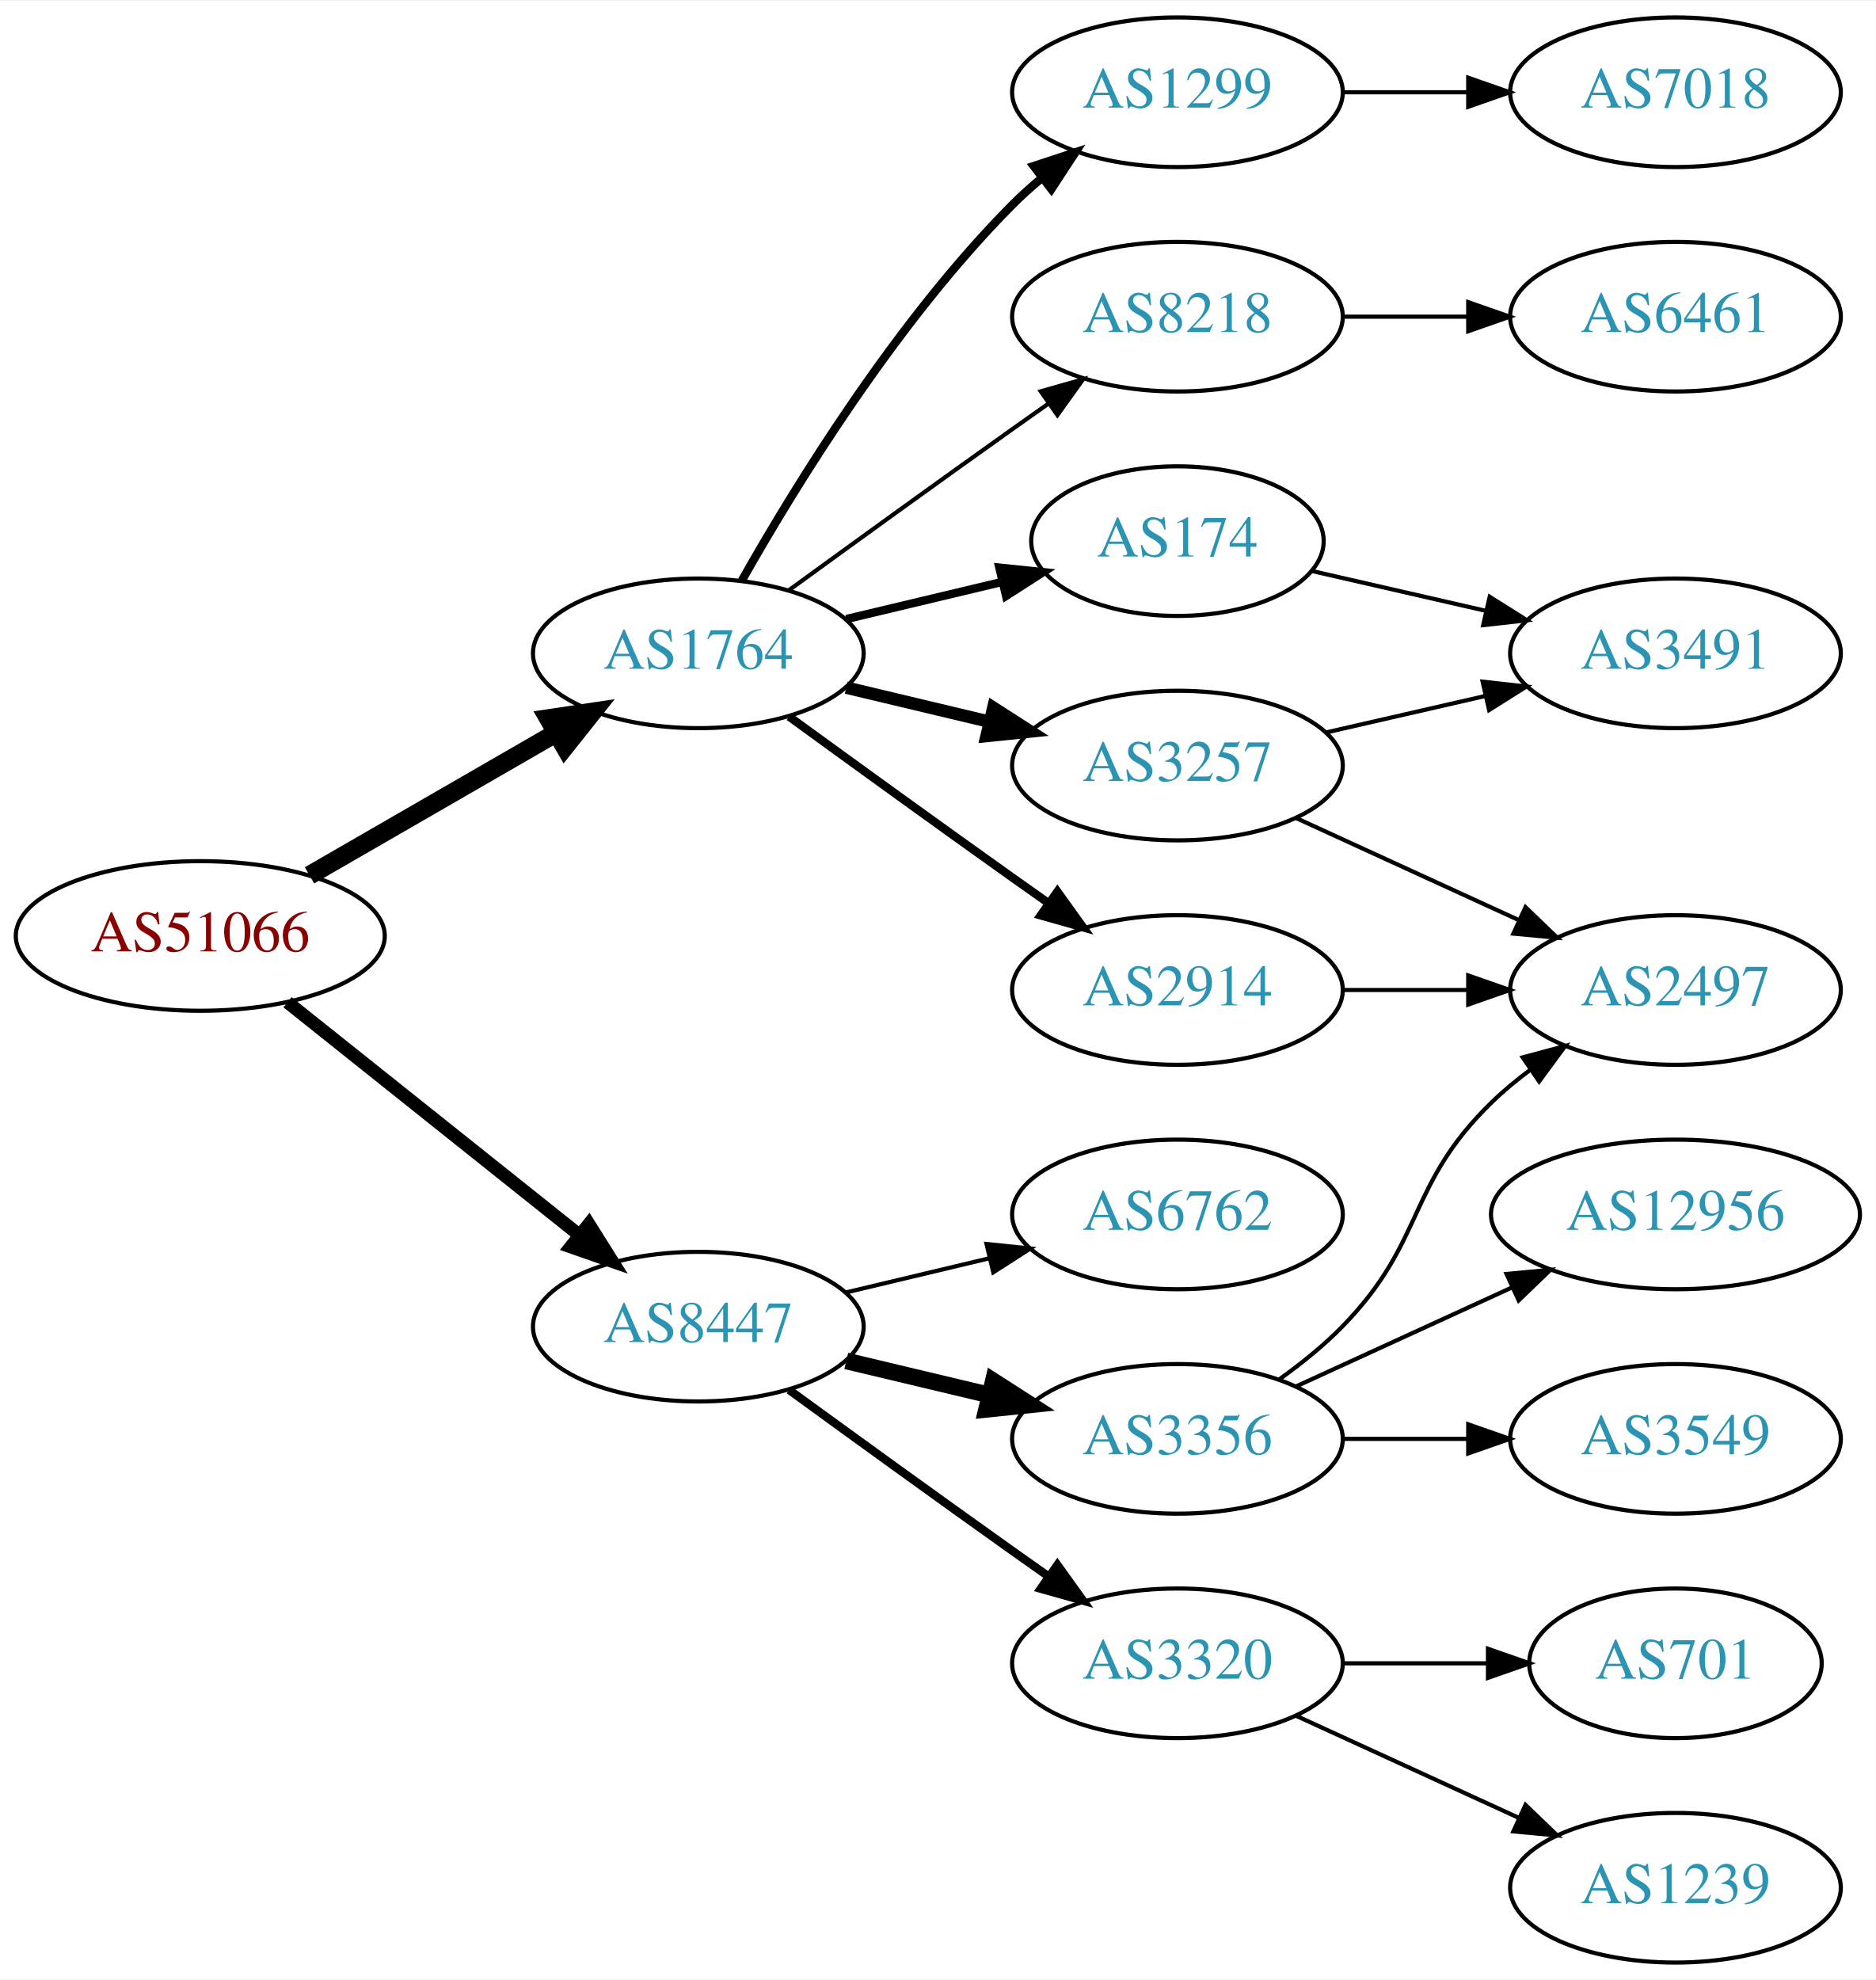
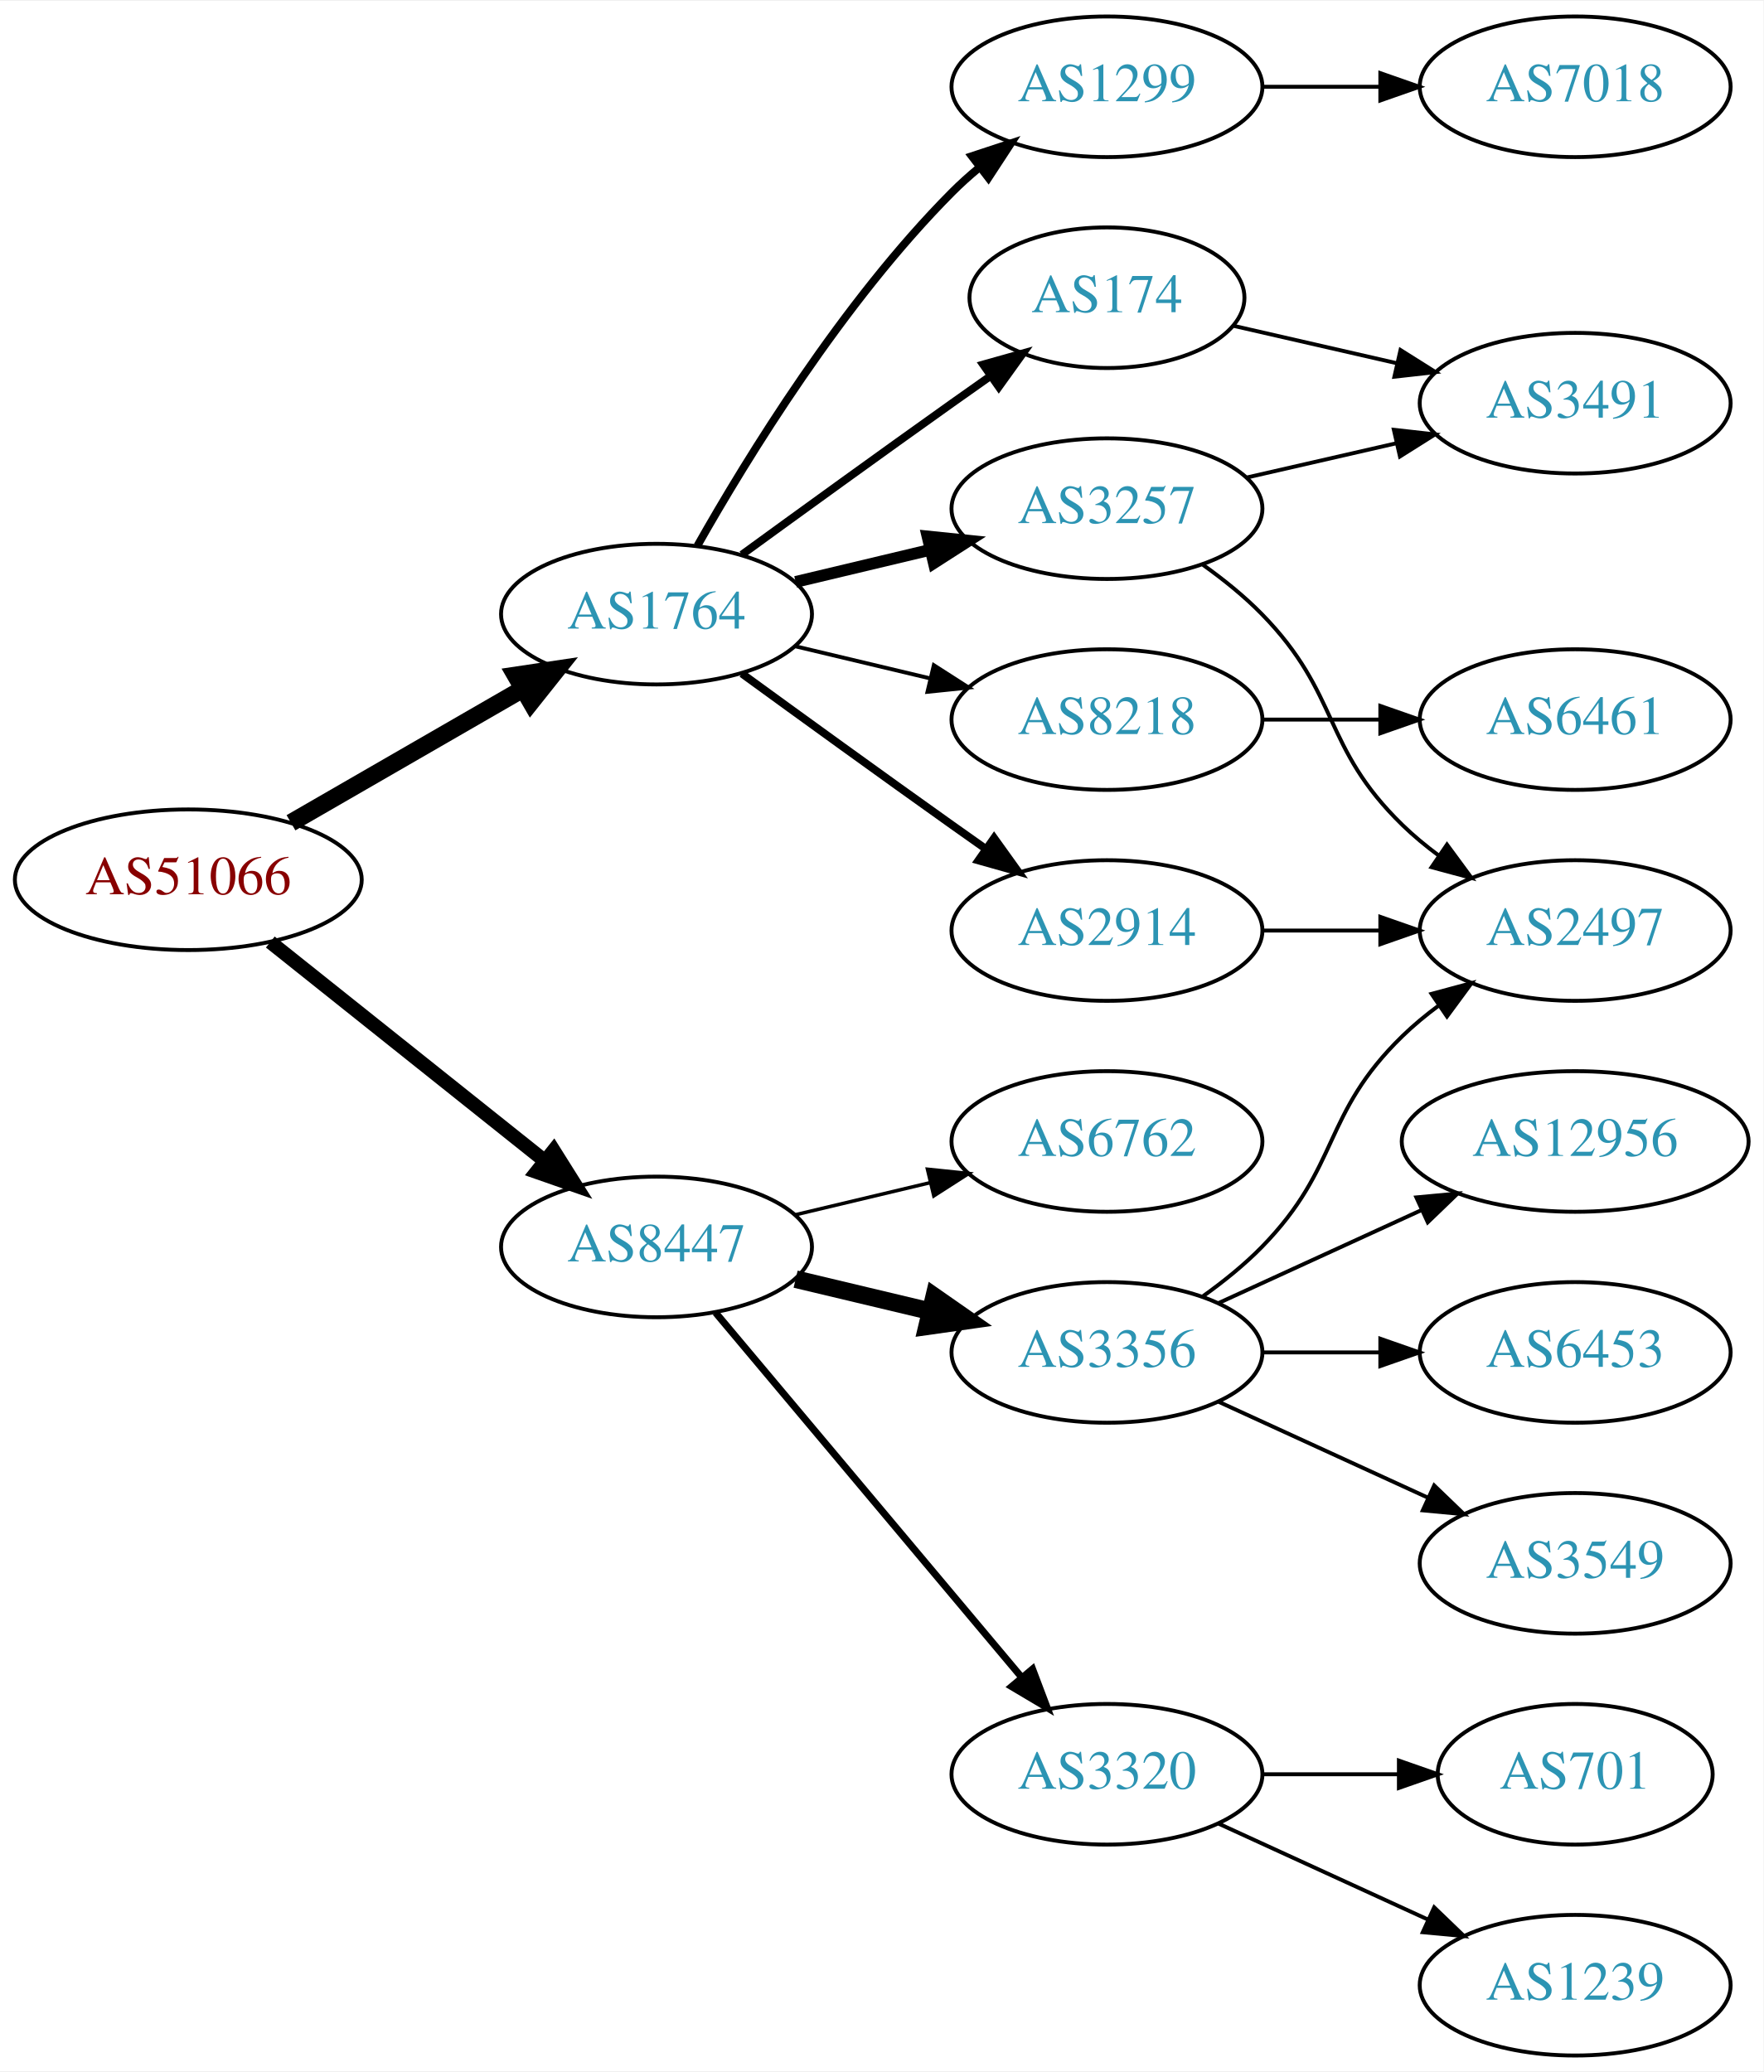
- <svg xmlns="http://www.w3.org/2000/svg" xmlns:xlink="http://www.w3.org/1999/xlink" width="451pt" height="476pt" viewBox="0.00 0.00 451.37 476.00">
-   <g id="graph0" class="graph" transform="scale(1 1) rotate(0) translate(4 472)">
-     <polygon fill="white" stroke="none" points="-4,4 -4,-472 447.37,-472 447.37,4 -4,4" />
+ <svg xmlns="http://www.w3.org/2000/svg" xmlns:xlink="http://www.w3.org/1999/xlink" width="451pt" height="530pt" viewBox="0.00 0.00 451.37 530.00">
+   <g id="graph0" class="graph" transform="scale(1 1) rotate(0) translate(4 526)">
+     <polygon fill="white" stroke="none" points="-4,4 -4,-526 447.37,-526 447.37,4 -4,4" />
    <g id="node1" class="node">
      <g id="a_node1">
        <a xlink:href="/asn/51066" xlink:title="AS51066 ~ AUSTROCONTROL-AS [AT]">
-           <ellipse fill="#ffffff" stroke="black" cx="44.196" cy="-247" rx="44.393" ry="18" />
-           <text text-anchor="middle" x="44.196" y="-243.3" font-family="Times,serif" font-size="14.00" fill="#880000">AS51066</text>
+           <ellipse fill="#ffffff" stroke="black" cx="44.196" cy="-301" rx="44.393" ry="18" />
+           <text text-anchor="middle" x="44.196" y="-297.3" font-family="Times,serif" font-size="14.00" fill="#880000">AS51066</text>
        </a>
      </g>
    </g>
    <g id="node2" class="node">
      <g id="a_node2">
        <a xlink:href="/asn/1764" xlink:title="AS1764 ~ NEXTLAYER-AS [AT]">
-           <ellipse fill="#ffffff" stroke="black" cx="164.039" cy="-315" rx="39.794" ry="18" />
-           <text text-anchor="middle" x="164.039" y="-311.3" font-family="Times,serif" font-size="14.00" fill="#2c94b3">AS1764</text>
+           <ellipse fill="#ffffff" stroke="black" cx="164.039" cy="-369" rx="39.794" ry="18" />
+           <text text-anchor="middle" x="164.039" y="-365.3" font-family="Times,serif" font-size="14.00" fill="#2c94b3">AS1764</text>
        </a>
      </g>
    </g>
    <g id="edge1" class="edge">
-       <path fill="none" stroke="black" stroke-width="4.5" d="M70.476,-261.588C87.796,-271.582 110.947,-284.941 129.763,-295.799" />
-       <polygon fill="black" stroke="black" stroke-width="4.5" points="127.978,-299.314 138.607,-300.902 131.914,-292.493 127.978,-299.314" />
+       <path fill="none" stroke="black" stroke-width="4.5" d="M70.476,-315.588C87.796,-325.582 110.947,-338.941 129.763,-349.799" />
+       <polygon fill="black" stroke="black" stroke-width="4.5" points="127.978,-353.314 138.607,-354.902 131.914,-346.493 127.978,-353.314" />
    </g>
    <g id="node3" class="node">
      <g id="a_node3">
        <a xlink:href="/asn/8447" xlink:title="AS8447 ~ A1 Telekom Austria AG [AT]">
-           <ellipse fill="#ffffff" stroke="black" cx="164.039" cy="-153" rx="39.794" ry="18" />
-           <text text-anchor="middle" x="164.039" y="-149.3" font-family="Times,serif" font-size="14.00" fill="#2c94b3">AS8447</text>
+           <ellipse fill="#ffffff" stroke="black" cx="164.039" cy="-207" rx="39.794" ry="18" />
+           <text text-anchor="middle" x="164.039" y="-203.3" font-family="Times,serif" font-size="14.00" fill="#2c94b3">AS8447</text>
        </a>
      </g>
    </g>
    <g id="edge2" class="edge">
-       <path fill="none" stroke="black" stroke-width="3.15" d="M65.186,-231.054C84.518,-215.634 113.969,-192.141 135.512,-174.957" />
-       <polygon fill="black" stroke="black" stroke-width="3.15" points="137.708,-177.682 143.343,-168.71 133.343,-172.21 137.708,-177.682" />
+       <path fill="none" stroke="black" stroke-width="3.6" d="M65.186,-285.054C84.518,-269.634 113.969,-246.141 135.512,-228.957" />
+       <polygon fill="black" stroke="black" stroke-width="3.6" points="137.708,-231.682 143.343,-222.71 133.343,-226.21 137.708,-231.682" />
    </g>
    <g id="node4" class="node">
      <g id="a_node4">
-         <a xlink:href="/asn/1299" xlink:title="AS1299 ~ Telia Carrier [EU]">
-           <ellipse fill="#ffffff" stroke="black" cx="279.332" cy="-450" rx="39.794" ry="18" />
-           <text text-anchor="middle" x="279.332" y="-446.3" font-family="Times,serif" font-size="14.00" fill="#2c94b3">AS1299</text>
+         <a xlink:href="/asn/2914" xlink:title="AS2914 ~ NTT America, Inc. [US]">
+           <ellipse fill="#ffffff" stroke="black" cx="279.332" cy="-288" rx="39.794" ry="18" />
+           <text text-anchor="middle" x="279.332" y="-284.3" font-family="Times,serif" font-size="14.00" fill="#2c94b3">AS2914</text>
        </a>
      </g>
    </g>
    <g id="edge3" class="edge">
-       <path fill="none" stroke="black" stroke-width="2" d="M174.498,-332.49C187.28,-355.096 211.712,-394.886 239.685,-423 241.796,-425.121 244.092,-427.188 246.477,-429.171" />
-       <polygon fill="black" stroke="black" stroke-width="2" points="244.73,-432.242 254.793,-435.556 248.993,-426.69 244.73,-432.242" />
+       <path fill="none" stroke="black" stroke-width="2" d="M185.887,-353.778C200.821,-342.909 221.435,-327.975 239.685,-315 242.506,-312.995 245.449,-310.915 248.397,-308.841" />
+       <polygon fill="black" stroke="black" stroke-width="2" points="250.443,-311.681 256.621,-303.074 246.424,-305.95 250.443,-311.681" />
    </g>
    <g id="node5" class="node">
      <g id="a_node5">
-         <a xlink:href="/asn/8218" xlink:title="AS8218 ~ legacy Neotelecoms [FR]">
-           <ellipse fill="#ffffff" stroke="black" cx="279.332" cy="-396" rx="39.794" ry="18" />
-           <text text-anchor="middle" x="279.332" y="-392.3" font-family="Times,serif" font-size="14.00" fill="#2c94b3">AS8218</text>
+         <a xlink:href="/asn/1299" xlink:title="AS1299 ~ Telia Carrier [EU]">
+           <ellipse fill="#ffffff" stroke="black" cx="279.332" cy="-504" rx="39.794" ry="18" />
+           <text text-anchor="middle" x="279.332" y="-500.3" font-family="Times,serif" font-size="14.00" fill="#2c94b3">AS1299</text>
        </a>
      </g>
    </g>
    <g id="edge4" class="edge">
-       <path fill="none" stroke="black" d="M185.887,-330.222C200.821,-341.091 221.435,-356.025 239.685,-369 242.506,-371.005 245.449,-373.085 248.397,-375.159" />
-       <polygon fill="black" stroke="black" points="246.424,-378.05 256.621,-380.926 250.443,-372.319 246.424,-378.05" />
+       <path fill="none" stroke="black" stroke-width="2" d="M174.498,-386.49C187.28,-409.096 211.712,-448.886 239.685,-477 241.796,-479.121 244.092,-481.188 246.477,-483.171" />
+       <polygon fill="black" stroke="black" stroke-width="2" points="244.73,-486.242 254.793,-489.556 248.993,-480.69 244.73,-486.242" />
    </g>
    <g id="node6" class="node">
      <g id="a_node6">
        <a xlink:href="/asn/3257" xlink:title="AS3257 ~ GTT [DE]">
-           <ellipse fill="#ffffff" stroke="black" cx="279.332" cy="-288" rx="39.794" ry="18" />
-           <text text-anchor="middle" x="279.332" y="-284.3" font-family="Times,serif" font-size="14.00" fill="#2c94b3">AS3257</text>
+           <ellipse fill="#ffffff" stroke="black" cx="279.332" cy="-396" rx="39.794" ry="18" />
+           <text text-anchor="middle" x="279.332" y="-392.3" font-family="Times,serif" font-size="14.00" fill="#2c94b3">AS3257</text>
        </a>
      </g>
    </g>
    <g id="edge5" class="edge">
-       <path fill="none" stroke="black" stroke-width="3" d="M199.646,-306.752C210.517,-304.162 222.671,-301.265 234.114,-298.538" />
-       <polygon fill="black" stroke="black" stroke-width="3" points="235.02,-301.92 243.936,-296.197 233.397,-295.111 235.02,-301.92" />
+       <path fill="none" stroke="black" stroke-width="3" d="M199.646,-377.248C210.517,-379.838 222.671,-382.735 234.114,-385.462" />
+       <polygon fill="black" stroke="black" stroke-width="3" points="233.397,-388.889 243.936,-387.803 235.02,-382.08 233.397,-388.889" />
    </g>
    <g id="node7" class="node">
      <g id="a_node7">
-         <a xlink:href="/asn/2914" xlink:title="AS2914 ~ NTT America, Inc. [US]">
-           <ellipse fill="#ffffff" stroke="black" cx="279.332" cy="-234" rx="39.794" ry="18" />
-           <text text-anchor="middle" x="279.332" y="-230.3" font-family="Times,serif" font-size="14.00" fill="#2c94b3">AS2914</text>
+         <a xlink:href="/asn/174" xlink:title="AS174 ~ Cogent Communications [US]">
+           <ellipse fill="#ffffff" stroke="black" cx="279.332" cy="-450" rx="35.194" ry="18" />
+           <text text-anchor="middle" x="279.332" y="-446.3" font-family="Times,serif" font-size="14.00" fill="#2c94b3">AS174</text>
        </a>
      </g>
    </g>
    <g id="edge6" class="edge">
-       <path fill="none" stroke="black" stroke-width="2" d="M185.887,-299.778C200.821,-288.909 221.435,-273.975 239.685,-261 242.506,-258.995 245.449,-256.915 248.397,-254.841" />
-       <polygon fill="black" stroke="black" stroke-width="2" points="250.443,-257.681 256.621,-249.074 246.424,-251.95 250.443,-257.681" />
+       <path fill="none" stroke="black" stroke-width="2" d="M185.887,-384.222C200.821,-395.091 221.435,-410.025 239.685,-423 242.895,-425.282 246.264,-427.661 249.619,-430.018" />
+       <polygon fill="black" stroke="black" stroke-width="2" points="247.631,-432.899 257.83,-435.77 251.647,-427.166 247.631,-432.899" />
    </g>
    <g id="node8" class="node">
      <g id="a_node8">
-         <a xlink:href="/asn/174" xlink:title="AS174 ~ Cogent Communications [US]">
-           <ellipse fill="#ffffff" stroke="black" cx="279.332" cy="-342" rx="35.194" ry="18" />
-           <text text-anchor="middle" x="279.332" y="-338.3" font-family="Times,serif" font-size="14.00" fill="#2c94b3">AS174</text>
+         <a xlink:href="/asn/8218" xlink:title="AS8218 ~ legacy Neotelecoms [FR]">
+           <ellipse fill="#ffffff" stroke="black" cx="279.332" cy="-342" rx="39.794" ry="18" />
+           <text text-anchor="middle" x="279.332" y="-338.3" font-family="Times,serif" font-size="14.00" fill="#2c94b3">AS8218</text>
        </a>
      </g>
    </g>
    <g id="edge7" class="edge">
-       <path fill="none" stroke="black" stroke-width="2" d="M199.646,-323.248C211.44,-326.058 224.745,-329.229 237.013,-332.153" />
-       <polygon fill="black" stroke="black" stroke-width="2" points="236.479,-335.624 247.018,-334.537 238.101,-328.814 236.479,-335.624" />
+       <path fill="none" stroke="black" d="M199.646,-360.752C210.517,-358.162 222.671,-355.265 234.114,-352.538" />
+       <polygon fill="black" stroke="black" points="235.02,-355.92 243.936,-350.197 233.397,-349.111 235.02,-355.92" />
    </g>
    <g id="node13" class="node">
      <g id="a_node13">
        <a xlink:href="/asn/3356" xlink:title="AS3356 ~ Level 3 Parent, LLC [US]">
-           <ellipse fill="#ffffff" stroke="black" cx="279.332" cy="-126" rx="39.794" ry="18" />
-           <text text-anchor="middle" x="279.332" y="-122.3" font-family="Times,serif" font-size="14.00" fill="#2c94b3">AS3356</text>
+           <ellipse fill="#ffffff" stroke="black" cx="279.332" cy="-180" rx="39.794" ry="18" />
+           <text text-anchor="middle" x="279.332" y="-176.3" font-family="Times,serif" font-size="14.00" fill="#2c94b3">AS3356</text>
        </a>
      </g>
    </g>
    <g id="edge14" class="edge">
-       <path fill="none" stroke="black" stroke-width="4" d="M199.646,-144.752C210.517,-142.162 222.671,-139.265 234.114,-136.538" />
-       <polygon fill="black" stroke="black" stroke-width="4" points="235.02,-139.92 243.936,-134.197 233.397,-133.111 235.02,-139.92" />
+       <path fill="none" stroke="black" stroke-width="4.5" d="M199.646,-198.752C210.517,-196.162 222.671,-193.265 234.114,-190.538" />
+       <polygon fill="black" stroke="black" stroke-width="4.5" points="235.122,-194.346 243.936,-188.197 233.296,-186.685 235.122,-194.346" />
    </g>
    <g id="node14" class="node">
      <g id="a_node14">
        <a xlink:href="/asn/3320" xlink:title="AS3320 ~ DTAG [DE]">
          <ellipse fill="#ffffff" stroke="black" cx="279.332" cy="-72" rx="39.794" ry="18" />
          <text text-anchor="middle" x="279.332" y="-68.3" font-family="Times,serif" font-size="14.00" fill="#2c94b3">AS3320</text>
        </a>
      </g>
    </g>
    <g id="edge15" class="edge">
-       <path fill="none" stroke="black" stroke-width="2" d="M185.887,-137.778C200.821,-126.909 221.435,-111.975 239.685,-99 242.506,-96.995 245.449,-94.915 248.397,-92.841" />
-       <polygon fill="black" stroke="black" stroke-width="2" points="250.443,-95.681 256.621,-87.074 246.424,-89.95 250.443,-95.681" />
+       <path fill="none" stroke="black" stroke-width="1.8" d="M179.158,-190.175C198.833,-166.731 234.637,-124.066 257.415,-96.924" />
+       <polygon fill="black" stroke="black" stroke-width="1.8" points="260.287,-98.947 264.034,-89.037 254.925,-94.447 260.287,-98.947" />
    </g>
    <g id="node15" class="node">
      <g id="a_node15">
        <a xlink:href="/asn/6762" xlink:title="AS6762 ~ TELECOM ITALIA SPARKLE S.p.A. [IT]">
-           <ellipse fill="#ffffff" stroke="black" cx="279.332" cy="-180" rx="39.794" ry="18" />
-           <text text-anchor="middle" x="279.332" y="-176.3" font-family="Times,serif" font-size="14.00" fill="#2c94b3">AS6762</text>
+           <ellipse fill="#ffffff" stroke="black" cx="279.332" cy="-234" rx="39.794" ry="18" />
+           <text text-anchor="middle" x="279.332" y="-230.3" font-family="Times,serif" font-size="14.00" fill="#2c94b3">AS6762</text>
        </a>
      </g>
    </g>
    <g id="edge16" class="edge">
-       <path fill="none" stroke="black" d="M199.646,-161.248C210.517,-163.838 222.671,-166.735 234.114,-169.462" />
-       <polygon fill="black" stroke="black" points="233.397,-172.889 243.936,-171.803 235.02,-166.08 233.397,-172.889" />
+       <path fill="none" stroke="black" stroke-width="0.9" d="M199.646,-215.248C210.517,-217.838 222.671,-220.735 234.114,-223.462" />
+       <polygon fill="black" stroke="black" stroke-width="0.9" points="233.397,-226.889 243.936,-225.803 235.02,-220.08 233.397,-226.889" />
+     </g>
+     <g id="node9" class="node">
+       <g id="a_node9">
+         <a xlink:href="/asn/2497" xlink:title="AS2497 ~ Internet Initiative Japan Inc. [JP]">
+           <ellipse fill="#ffffff" stroke="black" cx="399.174" cy="-288" rx="39.794" ry="18" />
+           <text text-anchor="middle" x="399.174" y="-284.3" font-family="Times,serif" font-size="14.00" fill="#2c94b3">AS2497</text>
+         </a>
+       </g>
+     </g>
+     <g id="edge13" class="edge">
+       <path fill="none" stroke="black" d="M319.244,-288C328.798,-288 339.147,-288 349.11,-288" />
+       <polygon fill="black" stroke="black" points="349.302,-291.5 359.302,-288 349.302,-284.5 349.302,-291.5" />
+     </g>
+     <g id="node11" class="node">
+       <g id="a_node11">
+         <a xlink:href="/asn/7018" xlink:title="AS7018 ~ AT&amp;T Services, Inc. [US]">
+           <ellipse fill="#ffffff" stroke="black" cx="399.174" cy="-504" rx="39.794" ry="18" />
+           <text text-anchor="middle" x="399.174" y="-500.3" font-family="Times,serif" font-size="14.00" fill="#2c94b3">AS7018</text>
+         </a>
+       </g>
+     </g>
+     <g id="edge11" class="edge">
+       <path fill="none" stroke="black" d="M319.244,-504C328.798,-504 339.147,-504 349.11,-504" />
+       <polygon fill="black" stroke="black" points="349.302,-507.5 359.302,-504 349.302,-500.5 349.302,-507.5" />
+     </g>
+     <g id="edge8" class="edge">
+       <path fill="none" stroke="black" d="M303.926,-381.611C309.182,-377.852 314.513,-373.563 318.978,-369 339.151,-348.383 334.285,-335.094 354.978,-315 357.823,-312.237 360.997,-309.614 364.297,-307.166" />
+       <polygon fill="black" stroke="black" points="366.363,-309.994 372.645,-301.462 362.414,-304.214 366.363,-309.994" />
    </g>
    <g id="node10" class="node">
      <g id="a_node10">
-         <a xlink:href="/asn/7018" xlink:title="AS7018 ~ AT&amp;T Services, Inc. [US]">
-           <ellipse fill="#ffffff" stroke="black" cx="399.174" cy="-450" rx="39.794" ry="18" />
-           <text text-anchor="middle" x="399.174" y="-446.3" font-family="Times,serif" font-size="14.00" fill="#2c94b3">AS7018</text>
+         <a xlink:href="/asn/3491" xlink:title="AS3491 ~ PCCW Global, Inc. [US]">
+           <ellipse fill="#ffffff" stroke="black" cx="399.174" cy="-423" rx="39.794" ry="18" />
+           <text text-anchor="middle" x="399.174" y="-419.3" font-family="Times,serif" font-size="14.00" fill="#2c94b3">AS3491</text>
        </a>
      </g>
    </g>
    <g id="edge9" class="edge">
-       <path fill="none" stroke="black" d="M319.244,-450C328.798,-450 339.147,-450 349.11,-450" />
-       <polygon fill="black" stroke="black" points="349.302,-453.5 359.302,-450 349.302,-446.5 349.302,-453.5" />
-     </g>
-     <g id="node9" class="node">
-       <g id="a_node9">
-         <a xlink:href="/asn/6461" xlink:title="AS6461 ~ Zayo Bandwidth [US]">
-           <ellipse fill="#ffffff" stroke="black" cx="399.174" cy="-396" rx="39.794" ry="18" />
-           <text text-anchor="middle" x="399.174" y="-392.3" font-family="Times,serif" font-size="14.00" fill="#2c94b3">AS6461</text>
-         </a>
-       </g>
-     </g>
-     <g id="edge8" class="edge">
-       <path fill="none" stroke="black" d="M319.244,-396C328.798,-396 339.147,-396 349.11,-396" />
-       <polygon fill="black" stroke="black" points="349.302,-399.5 359.302,-396 349.302,-392.5 349.302,-399.5" />
-     </g>
-     <g id="node11" class="node">
-       <g id="a_node11">
-         <a xlink:href="/asn/2497" xlink:title="AS2497 ~ Internet Initiative Japan Inc. [JP]">
-           <ellipse fill="#ffffff" stroke="black" cx="399.174" cy="-234" rx="39.794" ry="18" />
-           <text text-anchor="middle" x="399.174" y="-230.3" font-family="Times,serif" font-size="14.00" fill="#2c94b3">AS2497</text>
-         </a>
-       </g>
+       <path fill="none" stroke="black" d="M315.051,-403.955C327.051,-406.704 340.672,-409.825 353.364,-412.733" />
+       <polygon fill="black" stroke="black" points="352.767,-416.187 363.296,-415.009 354.33,-409.364 352.767,-416.187" />
    </g>
    <g id="edge10" class="edge">
-       <path fill="none" stroke="black" d="M307.96,-275.339C323.917,-268.027 344.188,-258.739 361.471,-250.819" />
-       <polygon fill="black" stroke="black" points="363.085,-253.929 370.718,-246.581 360.169,-247.565 363.085,-253.929" />
+       <path fill="none" stroke="black" d="M311.602,-442.835C324.441,-439.894 339.546,-436.433 353.513,-433.233" />
+       <polygon fill="black" stroke="black" points="354.468,-436.605 363.434,-430.96 352.905,-429.781 354.468,-436.605" />
    </g>
    <g id="node12" class="node">
      <g id="a_node12">
-         <a xlink:href="/asn/3491" xlink:title="AS3491 ~ PCCW Global, Inc. [US]">
-           <ellipse fill="#ffffff" stroke="black" cx="399.174" cy="-315" rx="39.794" ry="18" />
-           <text text-anchor="middle" x="399.174" y="-311.3" font-family="Times,serif" font-size="14.00" fill="#2c94b3">AS3491</text>
-         </a>
-       </g>
-     </g>
-     <g id="edge11" class="edge">
-       <path fill="none" stroke="black" d="M315.051,-295.955C327.051,-298.704 340.672,-301.825 353.364,-304.733" />
-       <polygon fill="black" stroke="black" points="352.767,-308.187 363.296,-307.009 354.33,-301.364 352.767,-308.187" />
-     </g>
-     <g id="edge13" class="edge">
-       <path fill="none" stroke="black" d="M319.244,-234C328.798,-234 339.147,-234 349.11,-234" />
-       <polygon fill="black" stroke="black" points="349.302,-237.5 359.302,-234 349.302,-230.5 349.302,-237.5" />
+         <a xlink:href="/asn/6461" xlink:title="AS6461 ~ Zayo Bandwidth [US]">
+           <ellipse fill="#ffffff" stroke="black" cx="399.174" cy="-342" rx="39.794" ry="18" />
+           <text text-anchor="middle" x="399.174" y="-338.3" font-family="Times,serif" font-size="14.00" fill="#2c94b3">AS6461</text>
+         </a>
+       </g>
    </g>
    <g id="edge12" class="edge">
-       <path fill="none" stroke="black" d="M311.602,-334.835C324.441,-331.894 339.546,-328.433 353.513,-325.233" />
-       <polygon fill="black" stroke="black" points="354.468,-328.605 363.434,-322.96 352.905,-321.781 354.468,-328.605" />
-     </g>
-     <g id="edge18" class="edge">
-       <path fill="none" stroke="black" d="M303.926,-140.389C309.182,-144.148 314.513,-148.437 318.978,-153 339.151,-173.617 334.285,-186.906 354.978,-207 357.823,-209.763 360.997,-212.386 364.297,-214.834" />
-       <polygon fill="black" stroke="black" points="362.414,-217.786 372.645,-220.538 366.363,-212.006 362.414,-217.786" />
+       <path fill="none" stroke="black" d="M319.244,-342C328.798,-342 339.147,-342 349.11,-342" />
+       <polygon fill="black" stroke="black" points="349.302,-345.5 359.302,-342 349.302,-338.5 349.302,-345.5" />
+     </g>
+     <g id="edge19" class="edge">
+       <path fill="none" stroke="black" d="M303.926,-194.389C309.182,-198.148 314.513,-202.437 318.978,-207 339.151,-227.617 334.285,-240.906 354.978,-261 357.823,-263.763 360.997,-266.386 364.297,-268.834" />
+       <polygon fill="black" stroke="black" points="362.414,-271.786 372.645,-274.538 366.363,-266.006 362.414,-271.786" />
    </g>
    <g id="node16" class="node">
      <g id="a_node16">
-         <a xlink:href="/asn/12956" xlink:title="AS12956 ~ TELXIUS [ES]">
-           <ellipse fill="#ffffff" stroke="black" cx="399.174" cy="-180" rx="44.393" ry="18" />
-           <text text-anchor="middle" x="399.174" y="-176.3" font-family="Times,serif" font-size="14.00" fill="#2c94b3">AS12956</text>
-         </a>
-       </g>
-     </g>
-     <g id="edge17" class="edge">
-       <path fill="none" stroke="black" d="M307.96,-138.661C323.458,-145.762 343.025,-154.728 359.971,-162.494" />
-       <polygon fill="black" stroke="black" points="358.525,-165.681 369.074,-166.665 361.441,-159.317 358.525,-165.681" />
-     </g>
-     <g id="node17" class="node">
-       <g id="a_node17">
        <a xlink:href="/asn/3549" xlink:title="AS3549 ~ Level 3 Parent, LLC [US]">
          <ellipse fill="#ffffff" stroke="black" cx="399.174" cy="-126" rx="39.794" ry="18" />
          <text text-anchor="middle" x="399.174" y="-122.3" font-family="Times,serif" font-size="14.00" fill="#2c94b3">AS3549</text>
        </a>
      </g>
    </g>
-     <g id="edge19" class="edge">
-       <path fill="none" stroke="black" d="M319.244,-126C328.798,-126 339.147,-126 349.11,-126" />
-       <polygon fill="black" stroke="black" points="349.302,-129.5 359.302,-126 349.302,-122.5 349.302,-129.5" />
+     <g id="edge17" class="edge">
+       <path fill="none" stroke="black" d="M307.96,-167.339C323.917,-160.027 344.188,-150.739 361.471,-142.819" />
+       <polygon fill="black" stroke="black" points="363.085,-145.929 370.718,-138.581 360.169,-139.565 363.085,-145.929" />
+     </g>
+     <g id="node17" class="node">
+       <g id="a_node17">
+         <a xlink:href="/asn/12956" xlink:title="AS12956 ~ TELXIUS [ES]">
+           <ellipse fill="#ffffff" stroke="black" cx="399.174" cy="-234" rx="44.393" ry="18" />
+           <text text-anchor="middle" x="399.174" y="-230.3" font-family="Times,serif" font-size="14.00" fill="#2c94b3">AS12956</text>
+         </a>
+       </g>
+     </g>
+     <g id="edge18" class="edge">
+       <path fill="none" stroke="black" d="M307.96,-192.661C323.458,-199.762 343.025,-208.728 359.971,-216.494" />
+       <polygon fill="black" stroke="black" points="358.525,-219.681 369.074,-220.665 361.441,-213.317 358.525,-219.681" />
    </g>
    <g id="node18" class="node">
      <g id="a_node18">
+         <a xlink:href="/asn/6453" xlink:title="AS6453 ~ TATA COMMUNICATIONS (AMERICA) INC [US]">
+           <ellipse fill="#ffffff" stroke="black" cx="399.174" cy="-180" rx="39.794" ry="18" />
+           <text text-anchor="middle" x="399.174" y="-176.3" font-family="Times,serif" font-size="14.00" fill="#2c94b3">AS6453</text>
+         </a>
+       </g>
+     </g>
+     <g id="edge20" class="edge">
+       <path fill="none" stroke="black" d="M319.244,-180C328.798,-180 339.147,-180 349.11,-180" />
+       <polygon fill="black" stroke="black" points="349.302,-183.5 359.302,-180 349.302,-176.5 349.302,-183.5" />
+     </g>
+     <g id="node19" class="node">
+       <g id="a_node19">
        <a xlink:href="/asn/701" xlink:title="AS701 ~ UUNET [US]">
          <ellipse fill="#ffffff" stroke="black" cx="399.174" cy="-72" rx="35.194" ry="18" />
          <text text-anchor="middle" x="399.174" y="-68.3" font-family="Times,serif" font-size="14.00" fill="#2c94b3">AS701</text>
        </a>
      </g>
    </g>
-     <g id="edge20" class="edge">
+     <g id="edge21" class="edge">
      <path fill="none" stroke="black" d="M319.244,-72C330.331,-72 342.491,-72 353.873,-72" />
      <polygon fill="black" stroke="black" points="354.055,-75.5 364.055,-72 354.055,-68.5 354.055,-75.5" />
    </g>
-     <g id="node19" class="node">
-       <g id="a_node19">
+     <g id="node20" class="node">
+       <g id="a_node20">
        <a xlink:href="/asn/1239" xlink:title="AS1239 ~ Sprint [US]">
          <ellipse fill="#ffffff" stroke="black" cx="399.174" cy="-18" rx="39.794" ry="18" />
          <text text-anchor="middle" x="399.174" y="-14.3" font-family="Times,serif" font-size="14.00" fill="#2c94b3">AS1239</text>
        </a>
      </g>
    </g>
-     <g id="edge21" class="edge">
+     <g id="edge22" class="edge">
      <path fill="none" stroke="black" d="M307.96,-59.339C323.917,-52.027 344.188,-42.739 361.471,-34.819" />
      <polygon fill="black" stroke="black" points="363.085,-37.929 370.718,-30.581 360.169,-31.565 363.085,-37.929" />
    </g>
  </g>
</svg>
